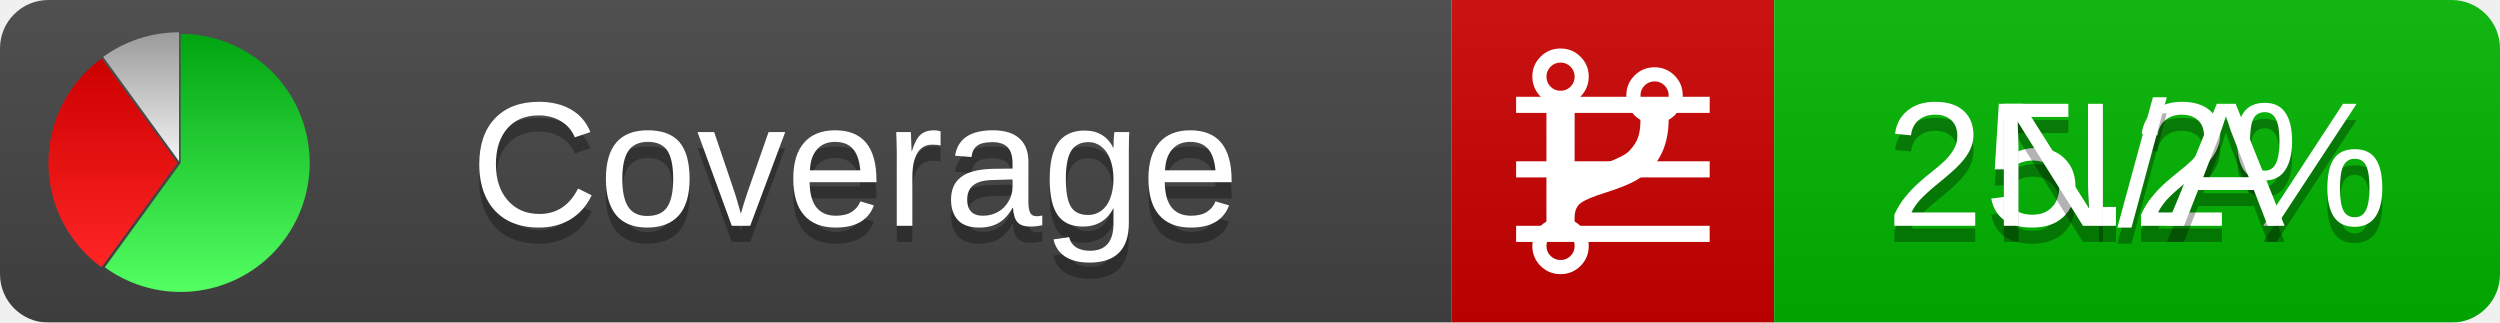
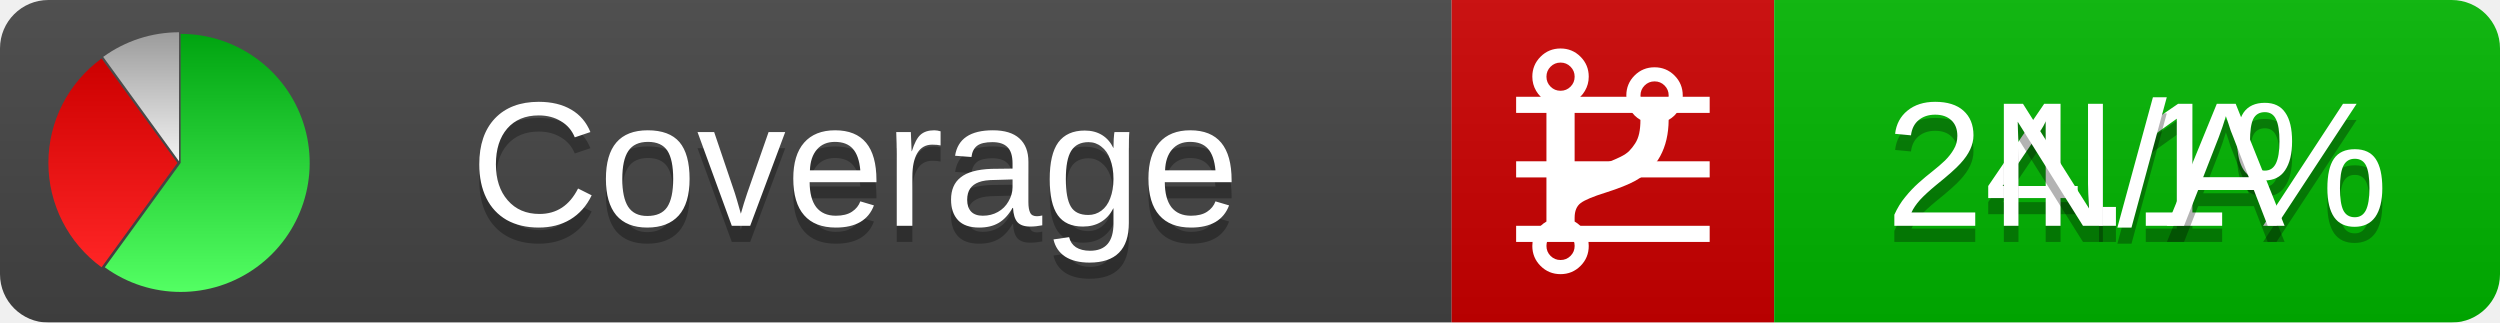
<svg xmlns="http://www.w3.org/2000/svg" xmlns:xlink="http://www.w3.org/1999/xlink" width="155" height="20">
  <style type="text/css">
          
            @keyframes fadeout {
              0 % { visibility: visible; opacity: 1; }
              40% { visibility: visible; opacity: 1; }
              50% { visibility: hidden; opacity: 0; }
              90% { visibility: hidden; opacity: 0; }
              100% { visibility: visible; opacity: 1; }
            }
            @keyframes fadein {
              0% { visibility: hidden; opacity: 0; }
              40% { visibility: hidden; opacity: 0; }
              50% { visibility: visible; opacity: 1; }
              90% { visibility: visible; opacity: 1; }
              100% { visibility: hidden; opacity: 0; }
            }
            .linecoverage {
                animation-duration: 10s;
                animation-name: fadeout;
                animation-iteration-count: infinite;
            }
            .branchcoverage {
                animation-duration: 10s;
                animation-name: fadein;
                animation-iteration-count: infinite;
            }
          
    </style>
  <defs>
    <linearGradient id="gradient" x2="0" y2="100%">
      <stop offset="0" stop-color="#bbb" stop-opacity=".1" />
      <stop offset="1" stop-opacity=".1" />
    </linearGradient>
    <linearGradient id="green" x2="0" y2="100%">
      <stop offset="0" stop-color="#00A410" />
      <stop offset="1" stop-color="#53FF63" />
    </linearGradient>
    <linearGradient id="red" x2="0" y2="100%">
      <stop offset="0" stop-color="#C00" />
      <stop offset="1" stop-color="#FF2525" />
    </linearGradient>
    <linearGradient id="gray" x2="0" y2="100%">
      <stop offset="0" stop-color="#9B9B9B" />
      <stop offset="1" stop-color="#F3F3F3" />
    </linearGradient>
    <mask id="mask">
      <rect width="155" height="20" rx="3" fill="#fff" />
    </mask>
    <g id="icon">
      <path style="fill:url(#green);" d="M205,202.5 l0,-200 a200,200 0 1,1 -117.558,361.803 z" />
      <path style="fill:url(#red);" d="M200,202.5 l-117.558,161.803 a200,200 0 0,1 0,-323.607 z" />
      <path style="fill:url(#gray);" d="M202.5,200 l-117.558,-161.803 a200,200 0 0,1 117.558,-38.196 z" />
    </g>
  </defs>
  <g mask="url(#mask)">
    <rect x="0" y="0" width="90" height="20" fill="#444" />
    <rect x="90" y="0" width="20" height="20" fill="#c00" />
    <rect x="110" y="0" width="45" height="20" fill="#00B600" />
    <rect x="0" y="0" width="155" height="20" fill="url(#gradient)" />
  </g>
  <g>
    <path class="linecoverage" stroke="#fff" d="M94 6.5 h12 M94 10.5 h12 M94 14.5 h12" />
    <path class="branchcoverage" fill="#fff" d="m 97.628,15.247 q 0,-0.364 -0.255,-0.619 -0.255,-0.255 -0.619,-0.255 -0.364,0 -0.619,0.255 -0.255,0.255 -0.255,0.619 0,0.364 0.255,0.619 0.255,0.255 0.619,0.255 0.364,0 0.619,-0.255 0.255,-0.255 0.255,-0.619 z m 0,-10.493 q 0,-0.364 -0.255,-0.619 -0.255,-0.255 -0.619,-0.255 -0.364,0 -0.619,0.255 -0.255,0.255 -0.255,0.619 0,0.364 0.255,0.619 0.255,0.255 0.619,0.255 0.364,0 0.619,-0.255 0.255,-0.255 0.255,-0.619 z m 5.83,1.166 q 0,-0.364 -0.255,-0.619 -0.255,-0.255 -0.619,-0.255 -0.364,0 -0.619,0.255 -0.255,0.255 -0.255,0.619 0,0.364 0.255,0.619 0.255,0.255 0.619,0.255 0.364,0 0.619,-0.255 0.255,-0.255 0.255,-0.619 z m 0.874,0 q 0,0.474 -0.237,0.879 -0.237,0.405 -0.638,0.633 -0.018,2.614 -2.059,3.771 -0.619,0.346 -1.849,0.738 -1.166,0.364 -1.544,0.647 -0.378,0.282 -0.378,0.911 l 0,0.237 q 0.401,0.228 0.638,0.633 0.237,0.405 0.237,0.879 0,0.729 -0.51,1.239 -0.51,0.51 -1.239,0.51 -0.729,0 -1.239,-0.51 -0.51,-0.51 -0.51,-1.239 0,-0.474 0.237,-0.879 0.237,-0.405 0.638,-0.633 l 0,-7.469 q -0.401,-0.228 -0.638,-0.633 -0.237,-0.405 -0.237,-0.879 0,-0.729 0.51,-1.239 0.51,-0.51 1.239,-0.51 0.729,0 1.239,0.51 0.51,0.51 0.51,1.239 0,0.474 -0.237,0.879 -0.237,0.405 -0.638,0.633 l 0,4.527 q 0.492,-0.237 1.403,-0.519 0.501,-0.155 0.797,-0.269 0.296,-0.114 0.642,-0.282 0.346,-0.169 0.537,-0.36 0.191,-0.191 0.369,-0.465 0.178,-0.273 0.255,-0.633 0.077,-0.36 0.077,-0.833 -0.401,-0.228 -0.638,-0.633 -0.237,-0.405 -0.237,-0.879 0,-0.729 0.51,-1.239 0.51,-0.51 1.239,-0.51 0.729,0 1.239,0.51 0.51,0.51 0.51,1.239 z" />
  </g>
  <g fill="#fff" text-anchor="middle" font-family="Verdana,Arial,Geneva,sans-serif" font-size="11">
    <a xlink:href="https://github.com/danielpalme/ReportGenerator" target="_top">
      <use xlink:href="#icon" transform="translate(3,2) scale(.04)" />
    </a>
    <text x="53" y="15" fill="#010101" fill-opacity=".3">Coverage</text>
    <text x="53" y="14" fill="#fff">Coverage</text>
-     <text class="linecoverage" x="132.5" y="15" fill="#010101" fill-opacity=".3">25.2%</text>
-     <text class="linecoverage" x="132.5" y="14">25.2%</text>
+     <text class="linecoverage" x="132.5" y="15" fill="#010101" fill-opacity=".3">24.1%</text>
+     <text class="linecoverage" x="132.5" y="14">24.1%</text>
    <text class="branchcoverage" x="132.5" y="15" fill="#010101" fill-opacity=".3">N/A</text>
    <text class="branchcoverage" x="132.5" y="14">N/A</text>
  </g>
  <g>
    <rect class="linecoverage" x="90" y="0" width="65" height="20" fill-opacity="0" />
    <rect class="branchcoverage" x="90" y="0" width="65" height="20" fill-opacity="0" />
  </g>
</svg>
